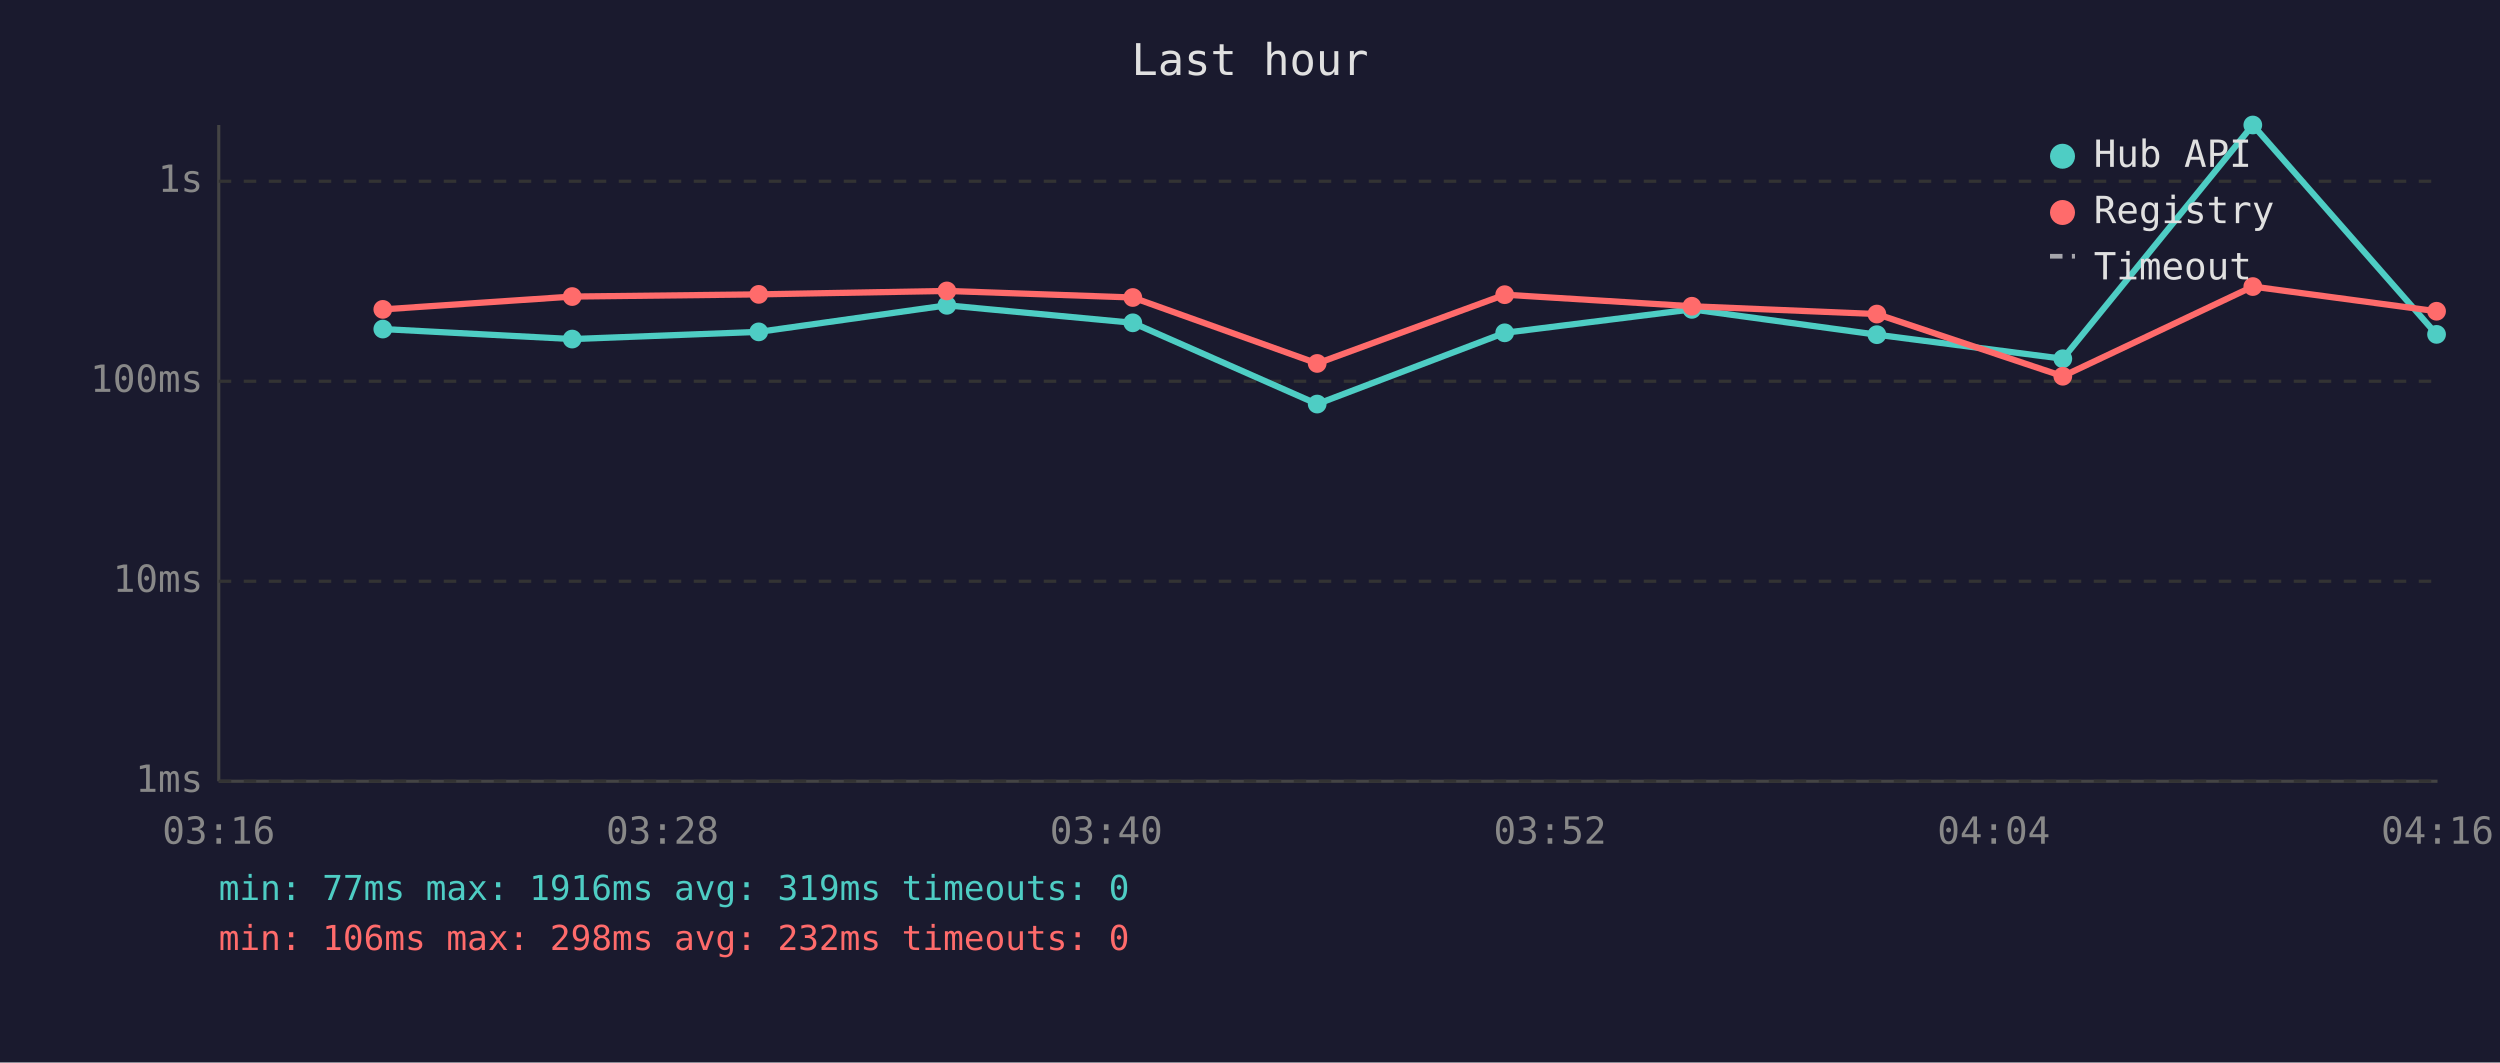
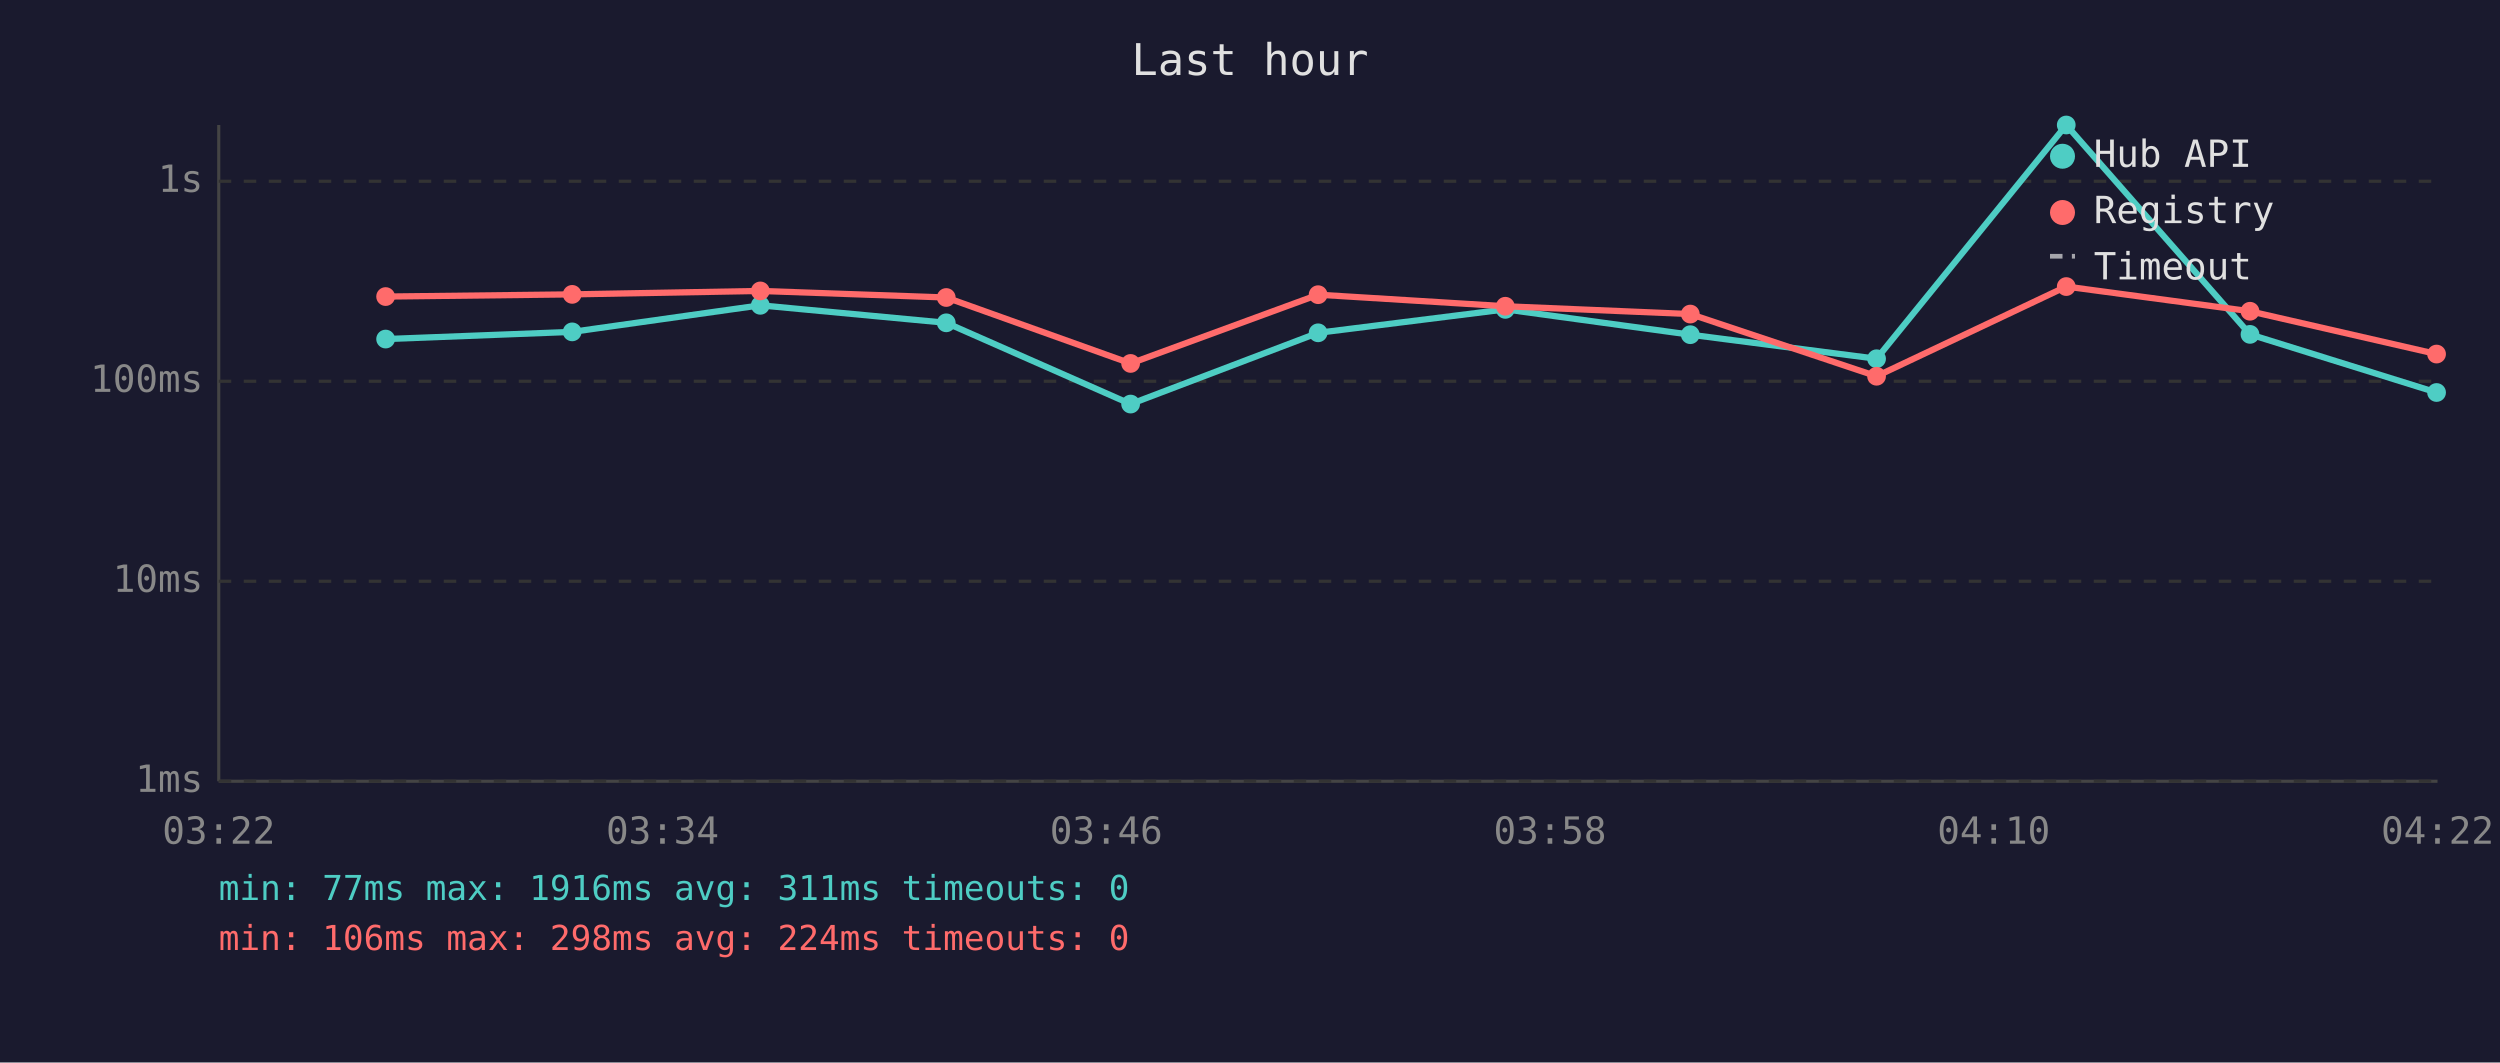
<svg xmlns="http://www.w3.org/2000/svg" viewBox="0 0 800 340" font-family="monospace" font-size="12">
  <rect width="800" height="340" fill="#1a1a2e" />
  <text x="400" y="24" fill="#e0e0e0" font-size="14" text-anchor="middle">Last hour</text>
  <line x1="70" y1="40" x2="70" y2="250" stroke="#444" stroke-width="1" />
  <line x1="70" y1="250" x2="780" y2="250" stroke="#444" stroke-width="1" />
  <line x1="70" y1="250" x2="780" y2="250" stroke="#333" stroke-width="1" stroke-dasharray="4" />
  <text x="65" y="250" fill="#888" text-anchor="end" dominant-baseline="middle">1ms</text>
  <line x1="70" y1="186" x2="780" y2="186" stroke="#333" stroke-width="1" stroke-dasharray="4" />
  <text x="65" y="186" fill="#888" text-anchor="end" dominant-baseline="middle">10ms</text>
  <line x1="70" y1="122" x2="780" y2="122" stroke="#333" stroke-width="1" stroke-dasharray="4" />
  <text x="65" y="122" fill="#888" text-anchor="end" dominant-baseline="middle">100ms</text>
  <line x1="70" y1="58" x2="780" y2="58" stroke="#333" stroke-width="1" stroke-dasharray="4" />
  <text x="65" y="58" fill="#888" text-anchor="end" dominant-baseline="middle">1s</text>
-   <text x="70" y="270" fill="#888" text-anchor="middle">03:16</text>
-   <text x="212" y="270" fill="#888" text-anchor="middle">03:28</text>
-   <text x="354" y="270" fill="#888" text-anchor="middle">03:40</text>
-   <text x="496" y="270" fill="#888" text-anchor="middle">03:52</text>
-   <text x="638" y="270" fill="#888" text-anchor="middle">04:04</text>
-   <text x="780" y="270" fill="#888" text-anchor="middle">04:16</text>
-   <polyline points="122.5,105.3 183.1,108.5 242.8,106.2 303.0,97.7 362.5,103.3 421.5,129.3 481.5,106.5 541.4,99.0 600.6,107.1 660.1,114.8 720.9,40.0 779.7,107.0" fill="none" stroke="#4ecdc4" stroke-width="2" opacity="1" />
-   <circle cx="122.5" cy="105.3" r="3" fill="#4ecdc4" />
-   <circle cx="183.1" cy="108.5" r="3" fill="#4ecdc4" />
-   <circle cx="242.8" cy="106.2" r="3" fill="#4ecdc4" />
-   <circle cx="303.0" cy="97.7" r="3" fill="#4ecdc4" />
-   <circle cx="362.5" cy="103.3" r="3" fill="#4ecdc4" />
-   <circle cx="421.5" cy="129.3" r="3" fill="#4ecdc4" />
-   <circle cx="481.5" cy="106.5" r="3" fill="#4ecdc4" />
-   <circle cx="541.4" cy="99.0" r="3" fill="#4ecdc4" />
-   <circle cx="600.6" cy="107.1" r="3" fill="#4ecdc4" />
-   <circle cx="660.1" cy="114.8" r="3" fill="#4ecdc4" />
-   <circle cx="720.9" cy="40.0" r="3" fill="#4ecdc4" />
-   <circle cx="779.7" cy="107.0" r="3" fill="#4ecdc4" />
-   <polyline points="122.5,99.0 183.1,94.9 242.8,94.2 303.0,93.1 362.5,95.2 421.5,116.3 481.5,94.3 541.4,98.0 600.6,100.5 660.1,120.4 720.9,91.7 779.7,99.6" fill="none" stroke="#ff6b6b" stroke-width="2" opacity="1" />
-   <circle cx="122.5" cy="99.0" r="3" fill="#ff6b6b" />
-   <circle cx="183.1" cy="94.9" r="3" fill="#ff6b6b" />
-   <circle cx="242.8" cy="94.2" r="3" fill="#ff6b6b" />
-   <circle cx="303.0" cy="93.1" r="3" fill="#ff6b6b" />
-   <circle cx="362.5" cy="95.2" r="3" fill="#ff6b6b" />
-   <circle cx="421.5" cy="116.3" r="3" fill="#ff6b6b" />
-   <circle cx="481.5" cy="94.3" r="3" fill="#ff6b6b" />
-   <circle cx="541.4" cy="98.0" r="3" fill="#ff6b6b" />
-   <circle cx="600.6" cy="100.5" r="3" fill="#ff6b6b" />
-   <circle cx="660.1" cy="120.4" r="3" fill="#ff6b6b" />
-   <circle cx="720.9" cy="91.7" r="3" fill="#ff6b6b" />
-   <circle cx="779.7" cy="99.6" r="3" fill="#ff6b6b" />
+   <text x="70" y="270" fill="#888" text-anchor="middle">03:22</text>
+   <text x="212" y="270" fill="#888" text-anchor="middle">03:34</text>
+   <text x="354" y="270" fill="#888" text-anchor="middle">03:46</text>
+   <text x="496" y="270" fill="#888" text-anchor="middle">03:58</text>
+   <text x="638" y="270" fill="#888" text-anchor="middle">04:10</text>
+   <text x="780" y="270" fill="#888" text-anchor="middle">04:22</text>
+   <polyline points="123.4,108.5 183.1,106.2 243.3,97.7 302.8,103.3 361.8,129.3 421.8,106.5 481.7,99.0 540.9,107.1 600.5,114.8 661.2,40.0 720.0,107.0 779.7,125.6" fill="none" stroke="#4ecdc4" stroke-width="2" opacity="1" />
+   <circle cx="123.4" cy="108.5" r="3" fill="#4ecdc4" />
+   <circle cx="183.1" cy="106.2" r="3" fill="#4ecdc4" />
+   <circle cx="243.3" cy="97.7" r="3" fill="#4ecdc4" />
+   <circle cx="302.8" cy="103.3" r="3" fill="#4ecdc4" />
+   <circle cx="361.8" cy="129.3" r="3" fill="#4ecdc4" />
+   <circle cx="421.8" cy="106.5" r="3" fill="#4ecdc4" />
+   <circle cx="481.7" cy="99.0" r="3" fill="#4ecdc4" />
+   <circle cx="540.9" cy="107.1" r="3" fill="#4ecdc4" />
+   <circle cx="600.5" cy="114.8" r="3" fill="#4ecdc4" />
+   <circle cx="661.2" cy="40.0" r="3" fill="#4ecdc4" />
+   <circle cx="720.0" cy="107.0" r="3" fill="#4ecdc4" />
+   <circle cx="779.7" cy="125.6" r="3" fill="#4ecdc4" />
+   <polyline points="123.4,94.9 183.1,94.2 243.3,93.1 302.8,95.2 361.8,116.3 421.8,94.3 481.7,98.0 540.9,100.5 600.5,120.4 661.2,91.7 720.0,99.6 779.7,113.3" fill="none" stroke="#ff6b6b" stroke-width="2" opacity="1" />
+   <circle cx="123.4" cy="94.9" r="3" fill="#ff6b6b" />
+   <circle cx="183.1" cy="94.2" r="3" fill="#ff6b6b" />
+   <circle cx="243.3" cy="93.1" r="3" fill="#ff6b6b" />
+   <circle cx="302.8" cy="95.2" r="3" fill="#ff6b6b" />
+   <circle cx="361.8" cy="116.3" r="3" fill="#ff6b6b" />
+   <circle cx="421.8" cy="94.3" r="3" fill="#ff6b6b" />
+   <circle cx="481.7" cy="98.0" r="3" fill="#ff6b6b" />
+   <circle cx="540.9" cy="100.5" r="3" fill="#ff6b6b" />
+   <circle cx="600.5" cy="120.4" r="3" fill="#ff6b6b" />
+   <circle cx="661.2" cy="91.7" r="3" fill="#ff6b6b" />
+   <circle cx="720.0" cy="99.6" r="3" fill="#ff6b6b" />
+   <circle cx="779.7" cy="113.3" r="3" fill="#ff6b6b" />
  <circle cx="660" cy="50" r="4" fill="#4ecdc4" />
  <text x="670" y="50" fill="#e0e0e0" dominant-baseline="middle">Hub API</text>
  <circle cx="660" cy="68" r="4" fill="#ff6b6b" />
  <text x="670" y="68" fill="#e0e0e0" dominant-baseline="middle">Registry</text>
  <line x1="656" y1="82" x2="664" y2="82" stroke="#e0e0e0" stroke-width="1.5" stroke-dasharray="4,3" opacity="0.7" />
  <text x="670" y="86" fill="#e0e0e0" dominant-baseline="middle">Timeout</text>
-   <text x="70" y="288" fill="#4ecdc4" font-size="11">min: 77ms  max: 1916ms  avg: 319ms  timeouts: 0</text>
-   <text x="70" y="304" fill="#ff6b6b" font-size="11">min: 106ms  max: 298ms  avg: 232ms  timeouts: 0</text>
+   <text x="70" y="288" fill="#4ecdc4" font-size="11">min: 77ms  max: 1916ms  avg: 311ms  timeouts: 0</text>
+   <text x="70" y="304" fill="#ff6b6b" font-size="11">min: 106ms  max: 298ms  avg: 224ms  timeouts: 0</text>
</svg>
